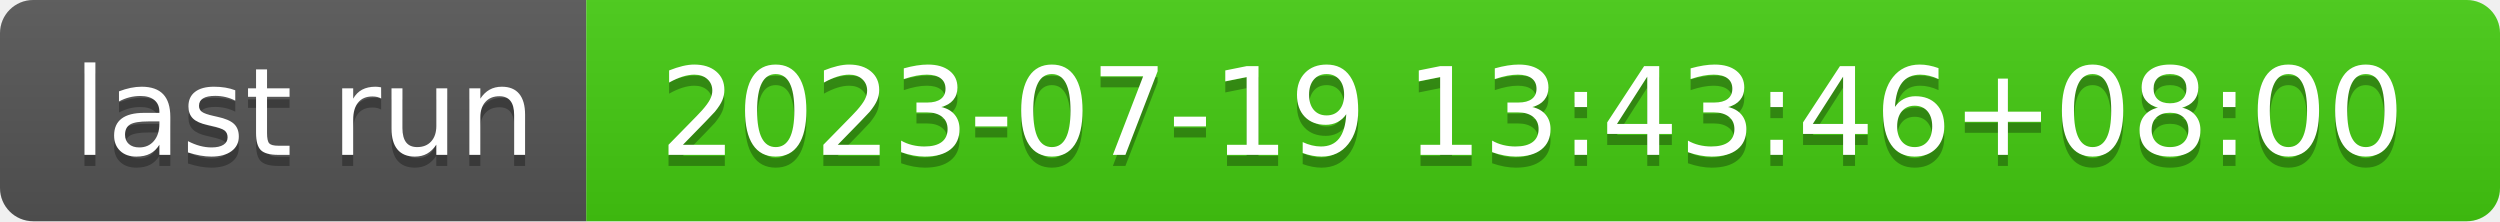
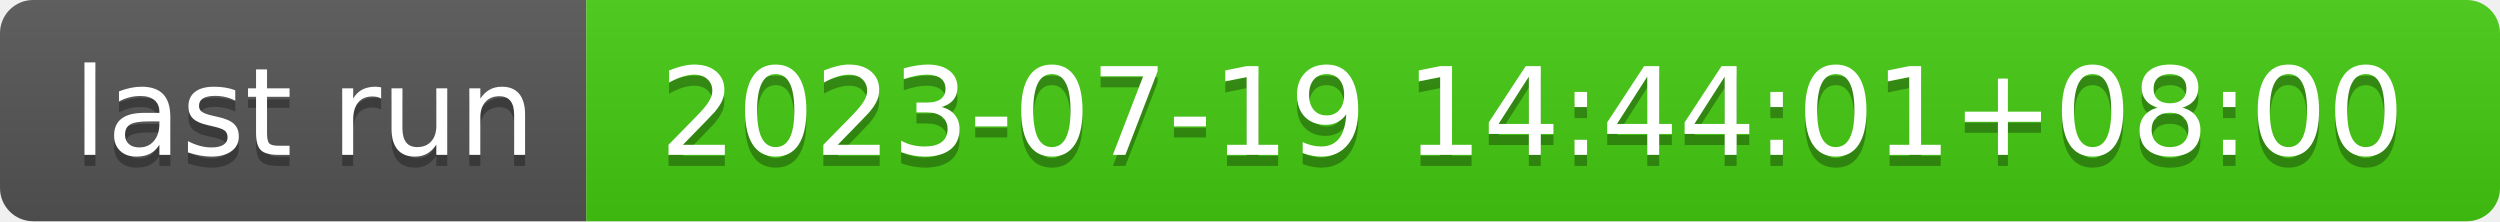
- <svg xmlns="http://www.w3.org/2000/svg" width="226" height="20" role="img" aria-label="last run: 2023-07-19 13:43:46+08:00">
+ <svg xmlns="http://www.w3.org/2000/svg" width="226" height="20" role="img" aria-label="last run: 2023-07-19 14:44:01+08:00">
  <linearGradient id="s" x2="0" y2="100%">
    <stop offset="0" stop-color="#bbb" stop-opacity=".1" />
    <stop offset="1" stop-opacity=".1" />
  </linearGradient>
  <clipPath id="r">
    <rect width="226" height="20" rx="3" fill="#fff" />
  </clipPath>
  <g clip-path="url(#r)">
    <rect width="53" height="20" fill="#555" />
    <rect x="53" width="173" height="20" fill="#4c1" />
    <rect width="226" height="20" fill="url(#s)" />
  </g>
  <g fill="#fff" text-anchor="middle" font-family="Verdana,Geneva,DejaVu Sans,sans-serif" text-rendering="geometricPrecision" font-size="110">
    <text aria-hidden="true" x="275" y="150" fill="#010101" fill-opacity=".3" transform="scale(.1)" textLength="430">last run</text>
    <text x="275" y="140" transform="scale(.1)" fill="#fff" textLength="430">last run</text>
-     <text aria-hidden="true" x="1385" y="150" fill="#010101" fill-opacity=".3" transform="scale(.1)" textLength="1630">2023-07-19 13:43:46+08:00</text>
-     <text x="1385" y="140" transform="scale(.1)" fill="#fff" textLength="1630">2023-07-19 13:43:46+08:00</text>
+     <text aria-hidden="true" x="1385" y="150" fill="#010101" fill-opacity=".3" transform="scale(.1)" textLength="1630">2023-07-19 14:44:01+08:00</text>
+     <text x="1385" y="140" transform="scale(.1)" fill="#fff" textLength="1630">2023-07-19 14:44:01+08:00</text>
  </g>
</svg>
